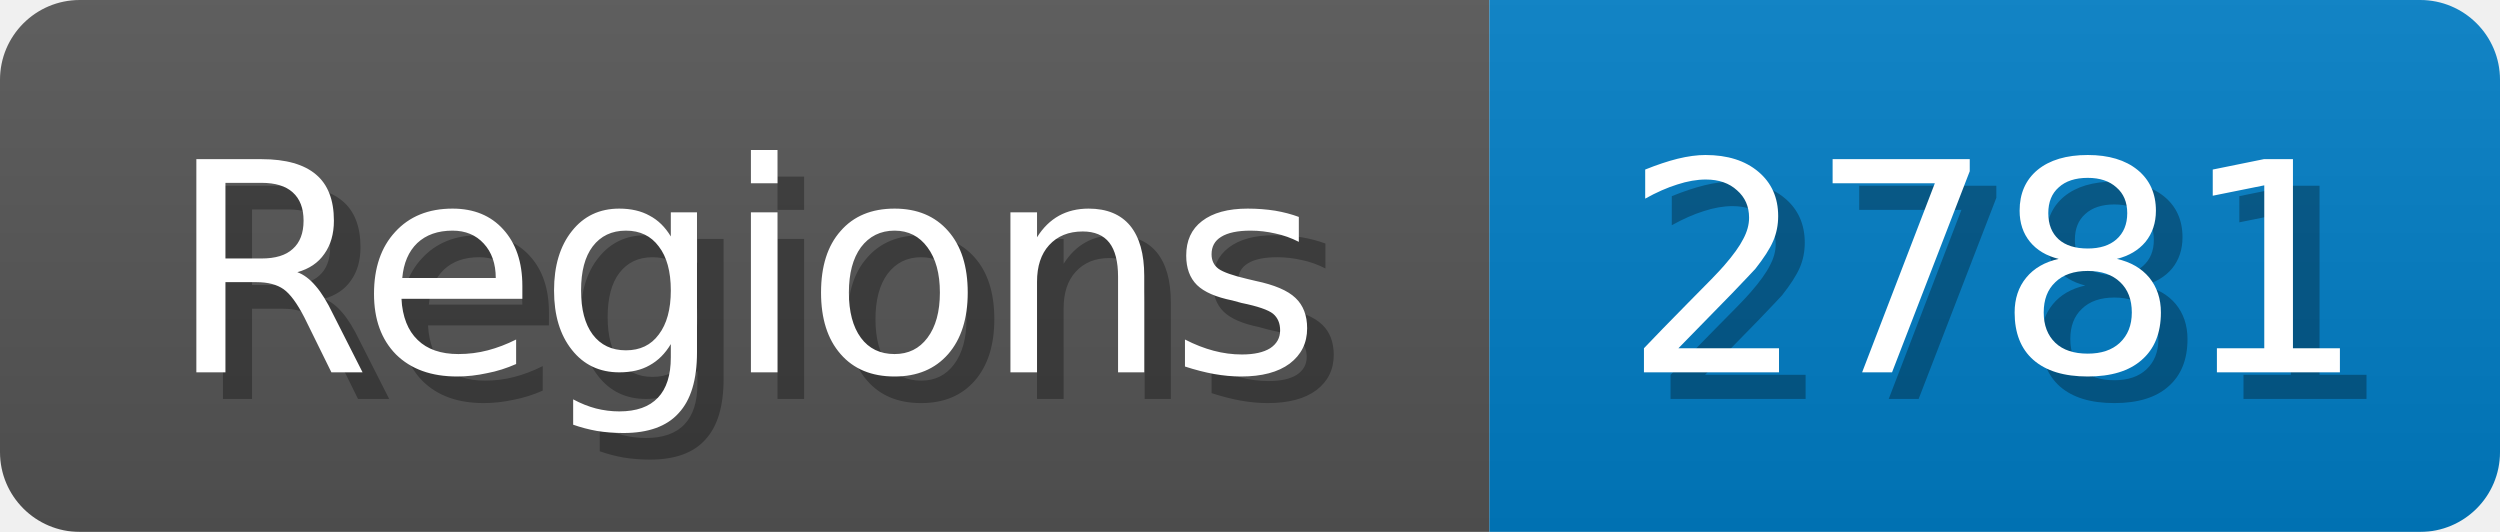
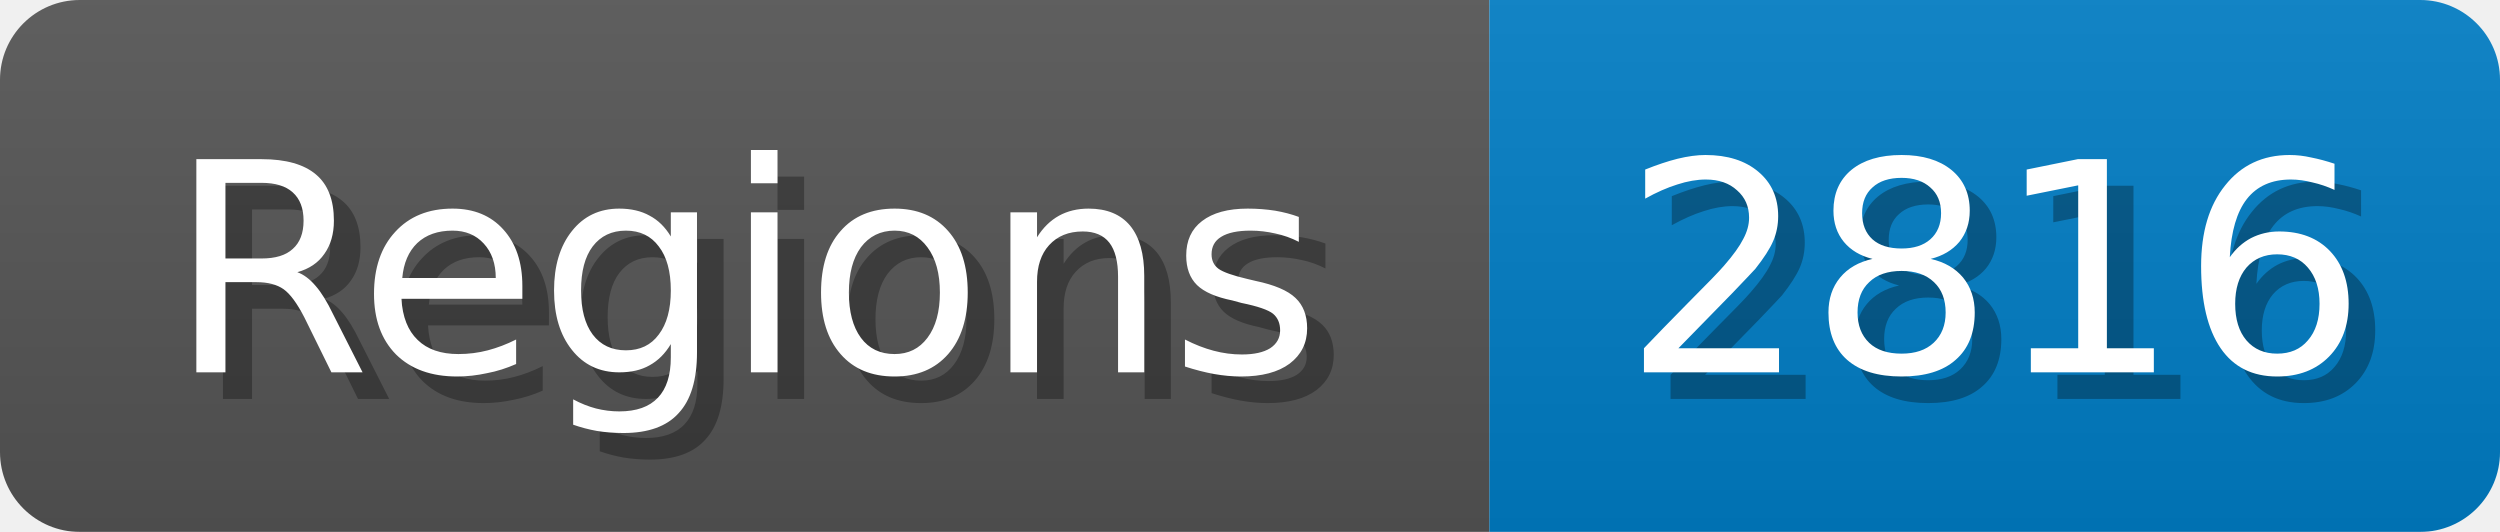
<svg xmlns="http://www.w3.org/2000/svg" width="94" height="20">
  <linearGradient id="b" x2="0" y2="100%">
    <stop offset="0" stop-color="#bbb" stop-opacity=".1" />
    <stop offset="1" stop-opacity=".1" />
  </linearGradient>
  <mask id="anybadge_1">
    <rect width="94" height="20" rx="3" fill="#fff" />
  </mask>
  <g mask="url(#anybadge_1)">
    <path fill="#555" d="M0 0h56v20H0z" />
    <path fill="#007ec6" d="M56 0h38v20H56z" />
    <path fill="url(#b)" d="M0 0h94v20H0z" />
  </g>
  <g fill="#fff" text-anchor="middle" font-family="DejaVu Sans,Verdana,Geneva,sans-serif" font-size="11">
    <text x="29.0" y="15" fill="#010101" fill-opacity=".3">Regions</text>
    <text x="28.0" y="14">Regions</text>
  </g>
  <g fill="#fff" text-anchor="middle" font-family="DejaVu Sans,Verdana,Geneva,sans-serif" font-size="11">
-     <text x="76.0" y="15" fill="#010101" fill-opacity=".3">2781</text>
-     <text x="75.0" y="14">2781</text>
+     <text x="76.0" y="15" fill="#010101" fill-opacity=".3">2816</text>
+     <text x="75.0" y="14">2816</text>
  </g>
</svg>
